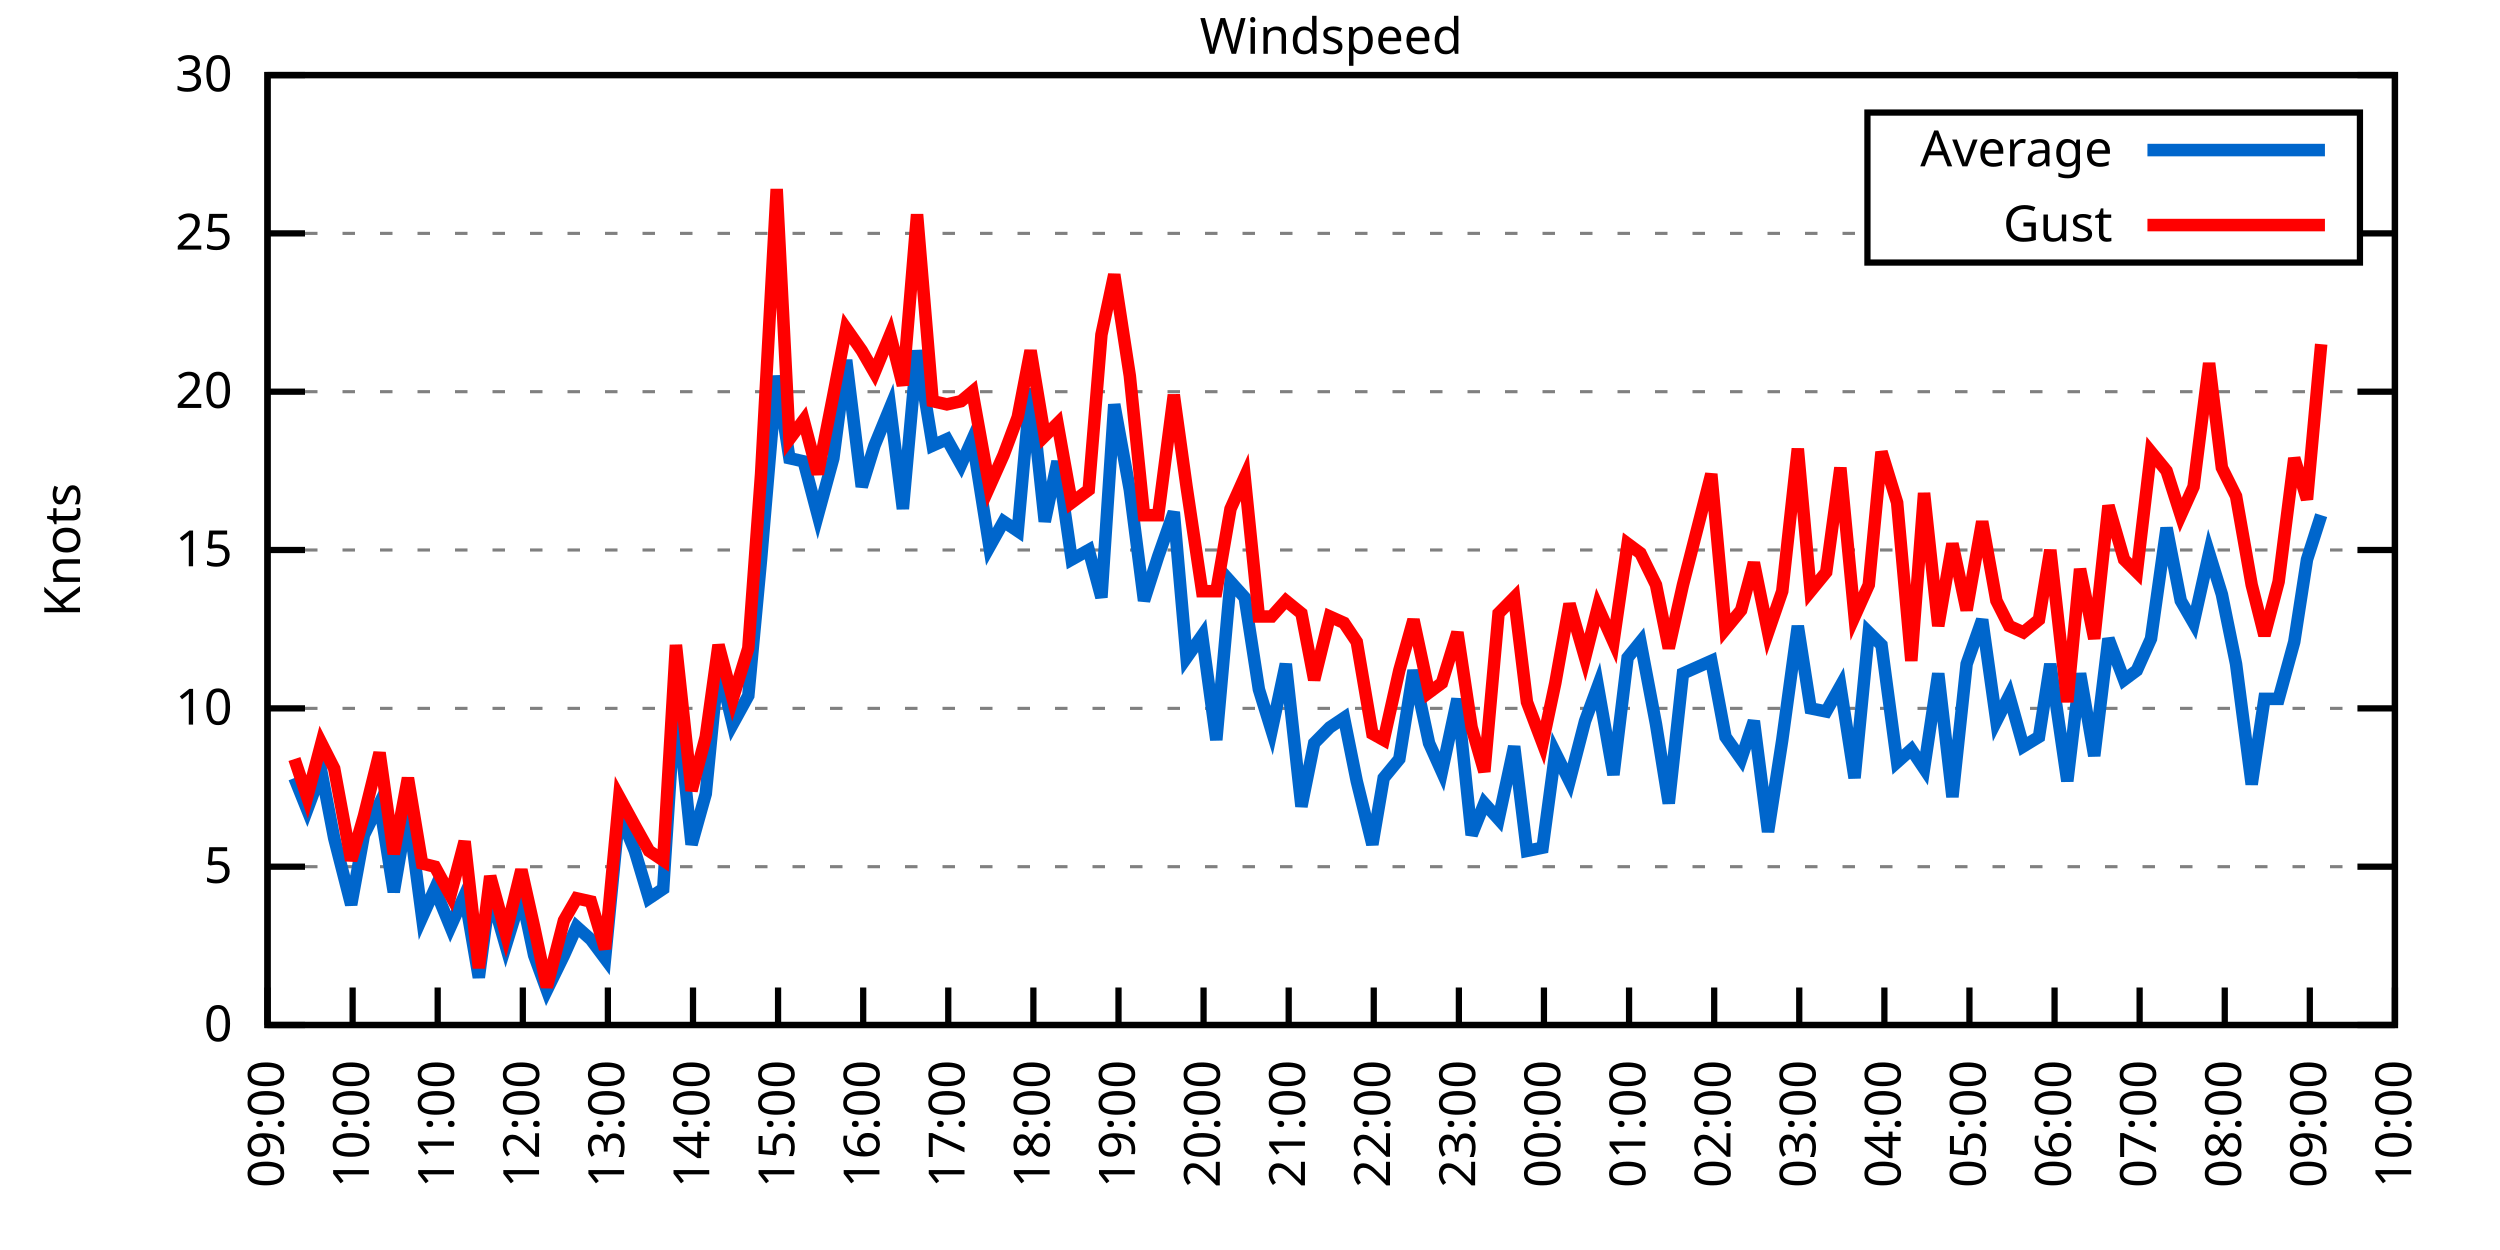
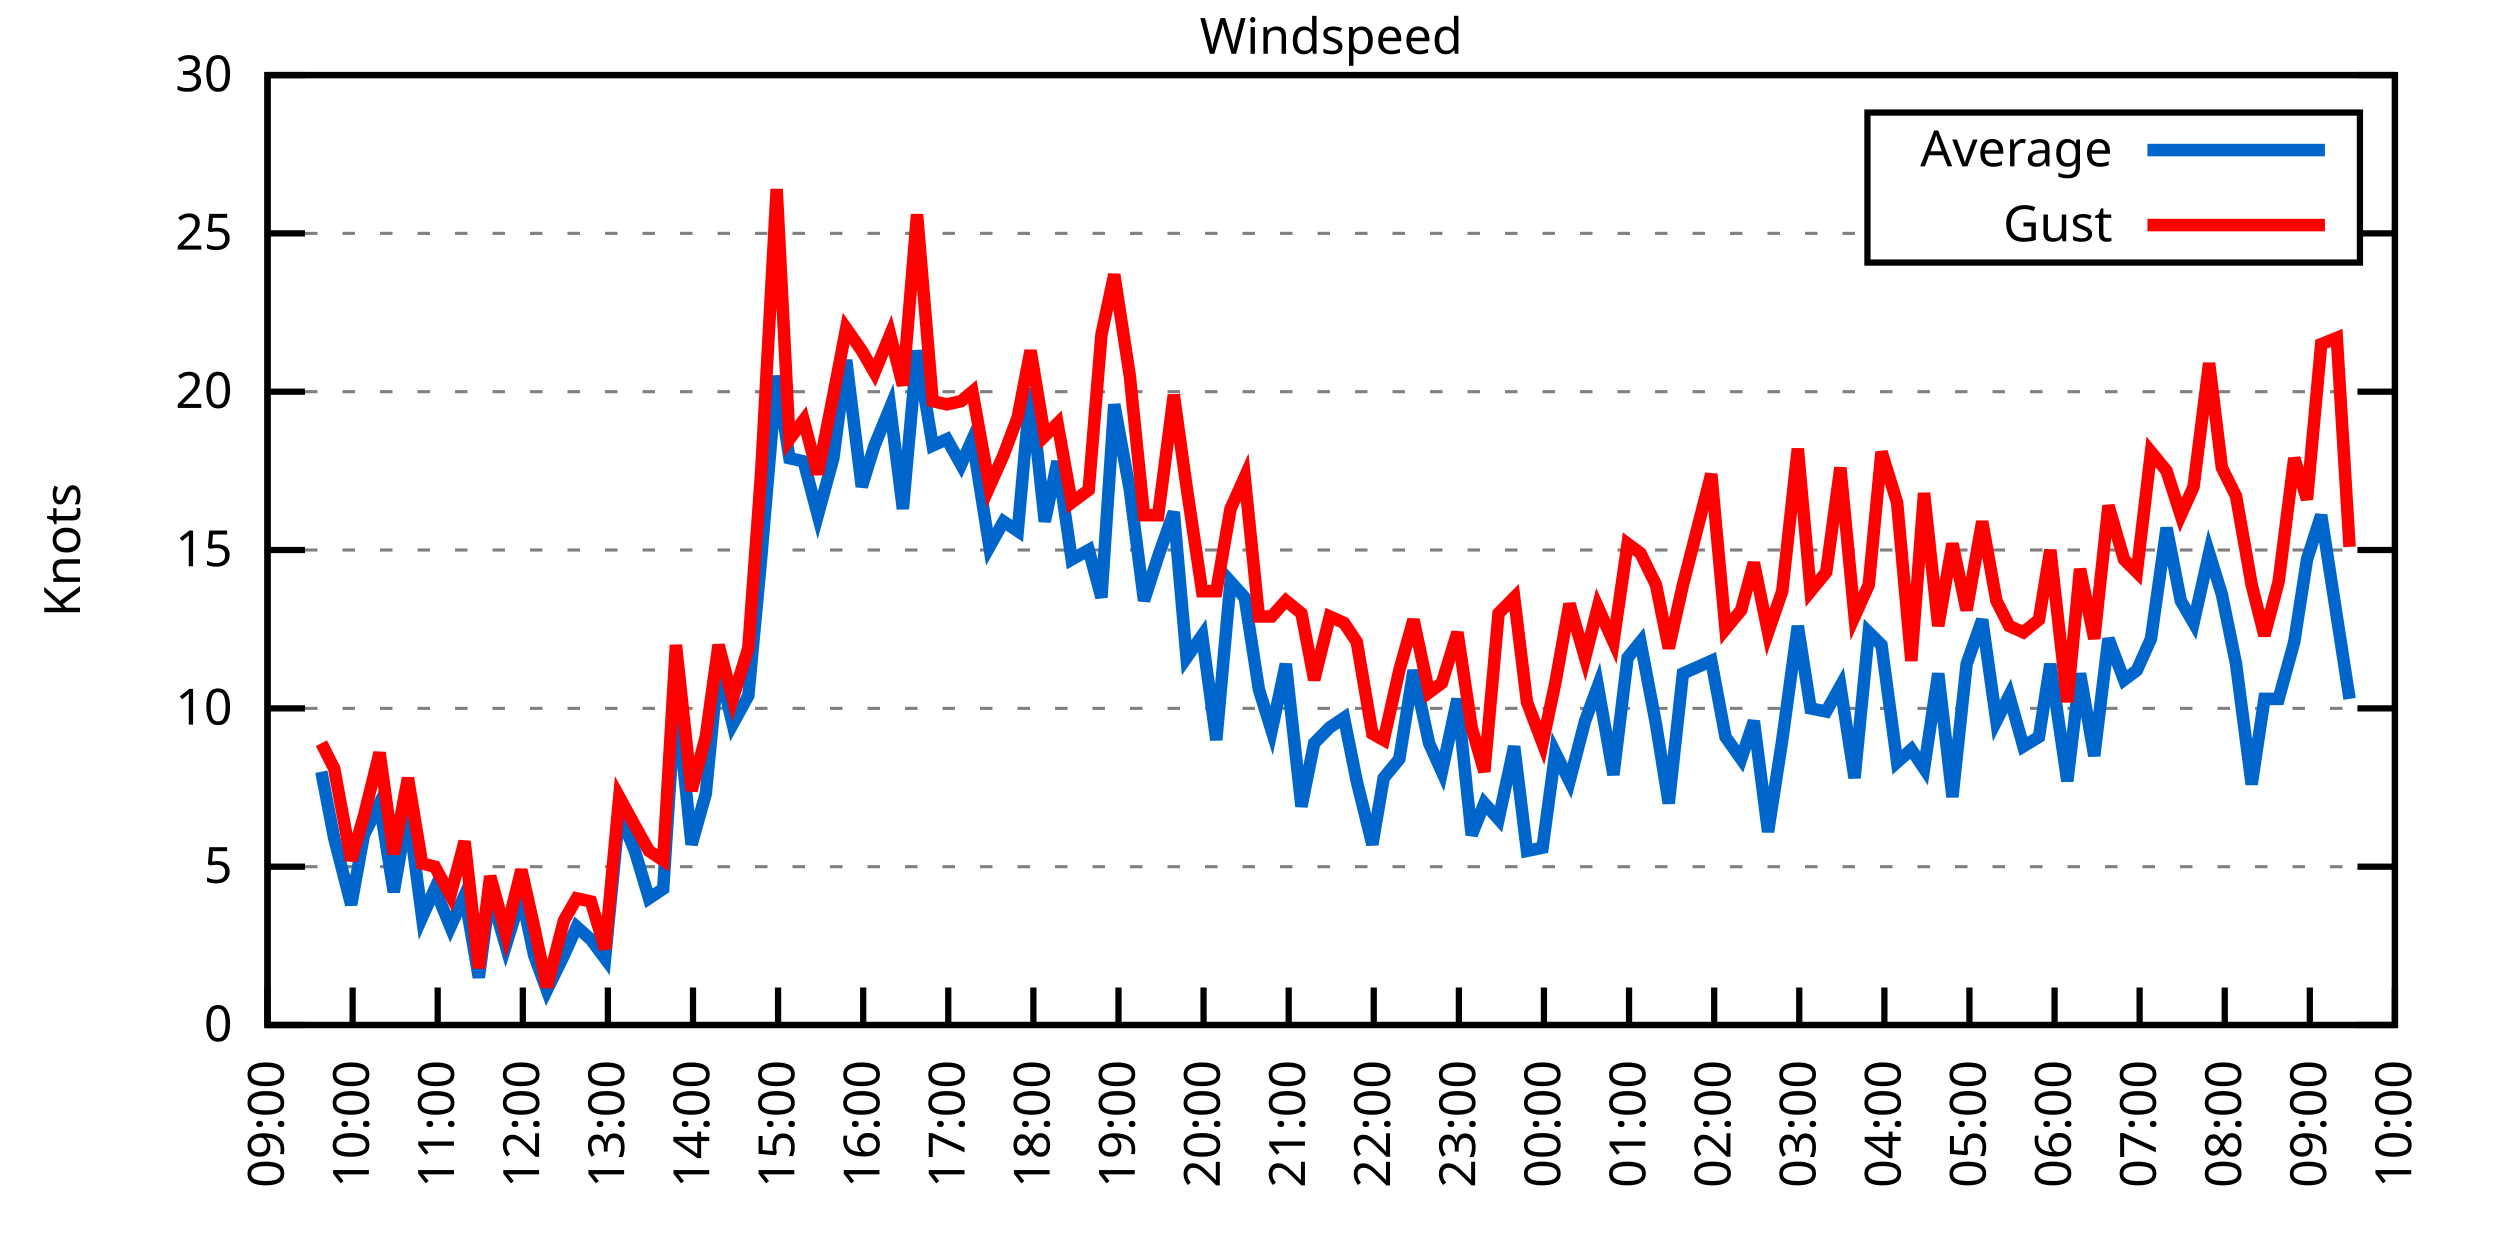
<svg xmlns="http://www.w3.org/2000/svg" xmlns:xlink="http://www.w3.org/1999/xlink" width="400" height="200" viewBox="0 0 400 200">
  <g id="gnuplot_canvas">
    <rect x="0" y="0" width="400" height="200" fill="none" />
    <defs>
      <circle id="gpDot" r="0.5" stroke-width="0.5" stroke="currentColor" />
      <path id="gpPt0" stroke-width="0.333" stroke="currentColor" d="M-1,0 h2 M0,-1 v2" />
      <path id="gpPt1" stroke-width="0.333" stroke="currentColor" d="M-1,-1 L1,1 M1,-1 L-1,1" />
      <path id="gpPt2" stroke-width="0.333" stroke="currentColor" d="M-1,0 L1,0 M0,-1 L0,1 M-1,-1 L1,1 M-1,1 L1,-1" />
      <rect id="gpPt3" stroke-width="0.333" stroke="currentColor" x="-1" y="-1" width="2" height="2" />
      <rect id="gpPt4" stroke-width="0.333" stroke="currentColor" fill="currentColor" x="-1" y="-1" width="2" height="2" />
      <circle id="gpPt5" stroke-width="0.333" stroke="currentColor" cx="0" cy="0" r="1" />
      <use xlink:href="#gpPt5" id="gpPt6" fill="currentColor" stroke="none" />
      <path id="gpPt7" stroke-width="0.333" stroke="currentColor" d="M0,-1.33 L-1.33,0.67 L1.33,0.67 z" />
      <use xlink:href="#gpPt7" id="gpPt8" fill="currentColor" stroke="none" />
      <use xlink:href="#gpPt7" id="gpPt9" stroke="currentColor" transform="rotate(180)" />
      <use xlink:href="#gpPt9" id="gpPt10" fill="currentColor" stroke="none" />
      <use xlink:href="#gpPt3" id="gpPt11" stroke="currentColor" transform="rotate(45)" />
      <use xlink:href="#gpPt11" id="gpPt12" fill="currentColor" stroke="none" />
      <path id="gpPt13" stroke-width="0.333" stroke="currentColor" d="M0,1.330 L1.265,0.411 L0.782,-1.067 L-0.782,-1.076 L-1.265,0.411 z" />
      <use xlink:href="#gpPt13" id="gpPt14" fill="currentColor" stroke="none" />
      <filter id="textbox" filterUnits="objectBoundingBox" x="0" y="0" height="1" width="1">
        <feFlood flood-color="white" flood-opacity="1" result="bgnd" />
        <feComposite in="SourceGraphic" in2="bgnd" operator="atop" />
      </filter>
      <filter id="greybox" filterUnits="objectBoundingBox" x="0" y="0" height="1" width="1">
        <feFlood flood-color="lightgrey" flood-opacity="1" result="grey" />
        <feComposite in="SourceGraphic" in2="grey" operator="atop" />
      </filter>
    </defs>
    <g fill="none" color="white" stroke="currentColor" stroke-width="1.00" stroke-linecap="butt" stroke-linejoin="miter">
</g>
    <g fill="none" color="black" stroke="currentColor" stroke-width="1.00" stroke-linecap="butt" stroke-linejoin="miter">
      <g stroke="none" shape-rendering="crispEdges">
        <polygon fill="rgb(255, 255, 255)" points="42.80,164.00 383.18,164.00 383.18,12.02 42.80,12.02 " />
      </g>
    </g>
    <g fill="none" color="black" stroke="currentColor" stroke-width="1.00" stroke-linecap="butt" stroke-linejoin="miter">
</g>
    <g fill="none" color="black" stroke="black" stroke-width="0.50" stroke-linecap="butt" stroke-linejoin="miter">
</g>
    <g fill="none" color="gray" stroke="currentColor" stroke-width="0.50" stroke-linecap="butt" stroke-linejoin="miter">
      <path stroke="gray" stroke-dasharray="2,4" class="gridline" d="M42.80,164.00 L383.19,164.00  " />
    </g>
    <g fill="none" color="gray" stroke="gray" stroke-width="1.00" stroke-linecap="butt" stroke-linejoin="miter">
</g>
    <g fill="none" color="black" stroke="currentColor" stroke-width="1.00" stroke-linecap="butt" stroke-linejoin="miter">
      <path stroke="black" d="M42.80,164.00 L48.80,164.00 M383.19,164.00 L377.19,164.00  " />
      <g transform="translate(37.20,166.60)" stroke="none" fill="black" font-family="Sans" font-size="8.00" text-anchor="end">
        <text>
          <tspan font-family="Sans"> 0</tspan>
        </text>
      </g>
    </g>
    <g fill="none" color="black" stroke="currentColor" stroke-width="1.00" stroke-linecap="butt" stroke-linejoin="miter">
</g>
    <g fill="none" color="black" stroke="black" stroke-width="0.50" stroke-linecap="butt" stroke-linejoin="miter">
</g>
    <g fill="none" color="gray" stroke="currentColor" stroke-width="0.50" stroke-linecap="butt" stroke-linejoin="miter">
      <path stroke="gray" stroke-dasharray="2,4" class="gridline" d="M42.80,138.67 L383.19,138.67  " />
    </g>
    <g fill="none" color="gray" stroke="gray" stroke-width="1.00" stroke-linecap="butt" stroke-linejoin="miter">
</g>
    <g fill="none" color="black" stroke="currentColor" stroke-width="1.00" stroke-linecap="butt" stroke-linejoin="miter">
      <path stroke="black" d="M42.80,138.67 L48.80,138.67 M383.19,138.67 L377.19,138.67  " />
      <g transform="translate(37.20,141.27)" stroke="none" fill="black" font-family="Sans" font-size="8.00" text-anchor="end">
        <text>
          <tspan font-family="Sans"> 5</tspan>
        </text>
      </g>
    </g>
    <g fill="none" color="black" stroke="currentColor" stroke-width="1.00" stroke-linecap="butt" stroke-linejoin="miter">
</g>
    <g fill="none" color="black" stroke="black" stroke-width="0.50" stroke-linecap="butt" stroke-linejoin="miter">
</g>
    <g fill="none" color="gray" stroke="currentColor" stroke-width="0.50" stroke-linecap="butt" stroke-linejoin="miter">
      <path stroke="gray" stroke-dasharray="2,4" class="gridline" d="M42.80,113.34 L383.19,113.34  " />
    </g>
    <g fill="none" color="gray" stroke="gray" stroke-width="1.00" stroke-linecap="butt" stroke-linejoin="miter">
</g>
    <g fill="none" color="black" stroke="currentColor" stroke-width="1.00" stroke-linecap="butt" stroke-linejoin="miter">
      <path stroke="black" d="M42.80,113.34 L48.80,113.34 M383.19,113.34 L377.19,113.34  " />
      <g transform="translate(37.20,115.94)" stroke="none" fill="black" font-family="Sans" font-size="8.00" text-anchor="end">
        <text>
          <tspan font-family="Sans"> 10</tspan>
        </text>
      </g>
    </g>
    <g fill="none" color="black" stroke="currentColor" stroke-width="1.00" stroke-linecap="butt" stroke-linejoin="miter">
</g>
    <g fill="none" color="black" stroke="black" stroke-width="0.50" stroke-linecap="butt" stroke-linejoin="miter">
</g>
    <g fill="none" color="gray" stroke="currentColor" stroke-width="0.50" stroke-linecap="butt" stroke-linejoin="miter">
      <path stroke="gray" stroke-dasharray="2,4" class="gridline" d="M42.80,88.00 L383.19,88.00  " />
    </g>
    <g fill="none" color="gray" stroke="gray" stroke-width="1.00" stroke-linecap="butt" stroke-linejoin="miter">
</g>
    <g fill="none" color="black" stroke="currentColor" stroke-width="1.00" stroke-linecap="butt" stroke-linejoin="miter">
      <path stroke="black" d="M42.80,88.00 L48.80,88.00 M383.19,88.00 L377.19,88.00  " />
      <g transform="translate(37.20,90.60)" stroke="none" fill="black" font-family="Sans" font-size="8.00" text-anchor="end">
        <text>
          <tspan font-family="Sans"> 15</tspan>
        </text>
      </g>
    </g>
    <g fill="none" color="black" stroke="currentColor" stroke-width="1.00" stroke-linecap="butt" stroke-linejoin="miter">
</g>
    <g fill="none" color="black" stroke="black" stroke-width="0.50" stroke-linecap="butt" stroke-linejoin="miter">
</g>
    <g fill="none" color="gray" stroke="currentColor" stroke-width="0.50" stroke-linecap="butt" stroke-linejoin="miter">
      <path stroke="gray" stroke-dasharray="2,4" class="gridline" d="M42.80,62.67 L383.19,62.67  " />
    </g>
    <g fill="none" color="gray" stroke="gray" stroke-width="1.00" stroke-linecap="butt" stroke-linejoin="miter">
</g>
    <g fill="none" color="black" stroke="currentColor" stroke-width="1.00" stroke-linecap="butt" stroke-linejoin="miter">
      <path stroke="black" d="M42.80,62.67 L48.80,62.67 M383.19,62.67 L377.19,62.67  " />
      <g transform="translate(37.20,65.27)" stroke="none" fill="black" font-family="Sans" font-size="8.00" text-anchor="end">
        <text>
          <tspan font-family="Sans"> 20</tspan>
        </text>
      </g>
    </g>
    <g fill="none" color="black" stroke="currentColor" stroke-width="1.00" stroke-linecap="butt" stroke-linejoin="miter">
</g>
    <g fill="none" color="black" stroke="black" stroke-width="0.50" stroke-linecap="butt" stroke-linejoin="miter">
</g>
    <g fill="none" color="gray" stroke="currentColor" stroke-width="0.50" stroke-linecap="butt" stroke-linejoin="miter">
      <path stroke="gray" stroke-dasharray="2,4" class="gridline" d="M42.80,37.34 L298.79,37.34 M377.59,37.34 L383.19,37.34  " />
    </g>
    <g fill="none" color="gray" stroke="gray" stroke-width="1.00" stroke-linecap="butt" stroke-linejoin="miter">
</g>
    <g fill="none" color="black" stroke="currentColor" stroke-width="1.00" stroke-linecap="butt" stroke-linejoin="miter">
      <path stroke="black" d="M42.80,37.34 L48.80,37.34 M383.19,37.34 L377.19,37.34  " />
      <g transform="translate(37.20,39.94)" stroke="none" fill="black" font-family="Sans" font-size="8.00" text-anchor="end">
        <text>
          <tspan font-family="Sans"> 25</tspan>
        </text>
      </g>
    </g>
    <g fill="none" color="black" stroke="currentColor" stroke-width="1.00" stroke-linecap="butt" stroke-linejoin="miter">
</g>
    <g fill="none" color="black" stroke="black" stroke-width="0.50" stroke-linecap="butt" stroke-linejoin="miter">
</g>
    <g fill="none" color="gray" stroke="currentColor" stroke-width="0.50" stroke-linecap="butt" stroke-linejoin="miter">
      <path stroke="gray" stroke-dasharray="2,4" class="gridline" d="M42.80,12.01 L383.19,12.01  " />
    </g>
    <g fill="none" color="gray" stroke="gray" stroke-width="1.00" stroke-linecap="butt" stroke-linejoin="miter">
</g>
    <g fill="none" color="black" stroke="currentColor" stroke-width="1.00" stroke-linecap="butt" stroke-linejoin="miter">
      <path stroke="black" d="M42.80,12.01 L48.80,12.01 M383.19,12.01 L377.19,12.01  " />
      <g transform="translate(37.20,14.61)" stroke="none" fill="black" font-family="Sans" font-size="8.00" text-anchor="end">
        <text>
          <tspan font-family="Sans"> 30</tspan>
        </text>
      </g>
    </g>
    <g fill="none" color="black" stroke="currentColor" stroke-width="1.00" stroke-linecap="butt" stroke-linejoin="miter">
      <path stroke="black" d="M42.80,164.00 L42.80,158.00  " />
      <g transform="translate(45.40,169.60) rotate(270.00)" stroke="none" fill="black" font-family="Sans" font-size="8.00" text-anchor="end">
        <text>
          <tspan font-family="Sans">09:00</tspan>
        </text>
      </g>
    </g>
    <g fill="none" color="black" stroke="currentColor" stroke-width="1.00" stroke-linecap="butt" stroke-linejoin="miter">
      <path stroke="black" d="M56.42,164.00 L56.42,158.00  " />
      <g transform="translate(59.02,169.60) rotate(270.00)" stroke="none" fill="black" font-family="Sans" font-size="8.00" text-anchor="end">
        <text>
          <tspan font-family="Sans">10:00</tspan>
        </text>
      </g>
    </g>
    <g fill="none" color="black" stroke="currentColor" stroke-width="1.00" stroke-linecap="butt" stroke-linejoin="miter">
      <path stroke="black" d="M70.03,164.00 L70.03,158.00  " />
      <g transform="translate(72.63,169.60) rotate(270.00)" stroke="none" fill="black" font-family="Sans" font-size="8.00" text-anchor="end">
        <text>
          <tspan font-family="Sans">11:00</tspan>
        </text>
      </g>
    </g>
    <g fill="none" color="black" stroke="currentColor" stroke-width="1.00" stroke-linecap="butt" stroke-linejoin="miter">
      <path stroke="black" d="M83.65,164.00 L83.65,158.00  " />
      <g transform="translate(86.25,169.60) rotate(270.00)" stroke="none" fill="black" font-family="Sans" font-size="8.00" text-anchor="end">
        <text>
          <tspan font-family="Sans">12:00</tspan>
        </text>
      </g>
    </g>
    <g fill="none" color="black" stroke="currentColor" stroke-width="1.00" stroke-linecap="butt" stroke-linejoin="miter">
      <path stroke="black" d="M97.26,164.00 L97.26,158.00  " />
      <g transform="translate(99.86,169.60) rotate(270.00)" stroke="none" fill="black" font-family="Sans" font-size="8.00" text-anchor="end">
        <text>
          <tspan font-family="Sans">13:00</tspan>
        </text>
      </g>
    </g>
    <g fill="none" color="black" stroke="currentColor" stroke-width="1.00" stroke-linecap="butt" stroke-linejoin="miter">
      <path stroke="black" d="M110.88,164.00 L110.88,158.00  " />
      <g transform="translate(113.48,169.60) rotate(270.00)" stroke="none" fill="black" font-family="Sans" font-size="8.00" text-anchor="end">
        <text>
          <tspan font-family="Sans">14:00</tspan>
        </text>
      </g>
    </g>
    <g fill="none" color="black" stroke="currentColor" stroke-width="1.00" stroke-linecap="butt" stroke-linejoin="miter">
      <path stroke="black" d="M124.49,164.00 L124.49,158.00  " />
      <g transform="translate(127.09,169.60) rotate(270.00)" stroke="none" fill="black" font-family="Sans" font-size="8.00" text-anchor="end">
        <text>
          <tspan font-family="Sans">15:00</tspan>
        </text>
      </g>
    </g>
    <g fill="none" color="black" stroke="currentColor" stroke-width="1.00" stroke-linecap="butt" stroke-linejoin="miter">
      <path stroke="black" d="M138.11,164.00 L138.11,158.00  " />
      <g transform="translate(140.71,169.60) rotate(270.00)" stroke="none" fill="black" font-family="Sans" font-size="8.00" text-anchor="end">
        <text>
          <tspan font-family="Sans">16:00</tspan>
        </text>
      </g>
    </g>
    <g fill="none" color="black" stroke="currentColor" stroke-width="1.00" stroke-linecap="butt" stroke-linejoin="miter">
      <path stroke="black" d="M151.72,164.00 L151.72,158.00  " />
      <g transform="translate(154.32,169.60) rotate(270.00)" stroke="none" fill="black" font-family="Sans" font-size="8.00" text-anchor="end">
        <text>
          <tspan font-family="Sans">17:00</tspan>
        </text>
      </g>
    </g>
    <g fill="none" color="black" stroke="currentColor" stroke-width="1.00" stroke-linecap="butt" stroke-linejoin="miter">
      <path stroke="black" d="M165.34,164.00 L165.34,158.00  " />
      <g transform="translate(167.94,169.60) rotate(270.00)" stroke="none" fill="black" font-family="Sans" font-size="8.00" text-anchor="end">
        <text>
          <tspan font-family="Sans">18:00</tspan>
        </text>
      </g>
    </g>
    <g fill="none" color="black" stroke="currentColor" stroke-width="1.00" stroke-linecap="butt" stroke-linejoin="miter">
      <path stroke="black" d="M178.96,164.00 L178.96,158.00  " />
      <g transform="translate(181.56,169.60) rotate(270.00)" stroke="none" fill="black" font-family="Sans" font-size="8.00" text-anchor="end">
        <text>
          <tspan font-family="Sans">19:00</tspan>
        </text>
      </g>
    </g>
    <g fill="none" color="black" stroke="currentColor" stroke-width="1.00" stroke-linecap="butt" stroke-linejoin="miter">
      <path stroke="black" d="M192.57,164.00 L192.57,158.00  " />
      <g transform="translate(195.17,169.60) rotate(270.00)" stroke="none" fill="black" font-family="Sans" font-size="8.00" text-anchor="end">
        <text>
          <tspan font-family="Sans">20:00</tspan>
        </text>
      </g>
    </g>
    <g fill="none" color="black" stroke="currentColor" stroke-width="1.00" stroke-linecap="butt" stroke-linejoin="miter">
      <path stroke="black" d="M206.19,164.00 L206.19,158.00  " />
      <g transform="translate(208.79,169.60) rotate(270.00)" stroke="none" fill="black" font-family="Sans" font-size="8.00" text-anchor="end">
        <text>
          <tspan font-family="Sans">21:00</tspan>
        </text>
      </g>
    </g>
    <g fill="none" color="black" stroke="currentColor" stroke-width="1.00" stroke-linecap="butt" stroke-linejoin="miter">
      <path stroke="black" d="M219.80,164.00 L219.80,158.00  " />
      <g transform="translate(222.40,169.60) rotate(270.00)" stroke="none" fill="black" font-family="Sans" font-size="8.00" text-anchor="end">
        <text>
          <tspan font-family="Sans">22:00</tspan>
        </text>
      </g>
    </g>
    <g fill="none" color="black" stroke="currentColor" stroke-width="1.00" stroke-linecap="butt" stroke-linejoin="miter">
      <path stroke="black" d="M233.42,164.00 L233.42,158.00  " />
      <g transform="translate(236.02,169.60) rotate(270.00)" stroke="none" fill="black" font-family="Sans" font-size="8.00" text-anchor="end">
        <text>
          <tspan font-family="Sans">23:00</tspan>
        </text>
      </g>
    </g>
    <g fill="none" color="black" stroke="currentColor" stroke-width="1.00" stroke-linecap="butt" stroke-linejoin="miter">
      <path stroke="black" d="M247.03,164.00 L247.03,158.00  " />
      <g transform="translate(249.63,169.60) rotate(270.00)" stroke="none" fill="black" font-family="Sans" font-size="8.00" text-anchor="end">
        <text>
          <tspan font-family="Sans">00:00</tspan>
        </text>
      </g>
    </g>
    <g fill="none" color="black" stroke="currentColor" stroke-width="1.00" stroke-linecap="butt" stroke-linejoin="miter">
      <path stroke="black" d="M260.65,164.00 L260.65,158.00  " />
      <g transform="translate(263.25,169.60) rotate(270.00)" stroke="none" fill="black" font-family="Sans" font-size="8.00" text-anchor="end">
        <text>
          <tspan font-family="Sans">01:00</tspan>
        </text>
      </g>
    </g>
    <g fill="none" color="black" stroke="currentColor" stroke-width="1.00" stroke-linecap="butt" stroke-linejoin="miter">
      <path stroke="black" d="M274.27,164.00 L274.27,158.00  " />
      <g transform="translate(276.87,169.60) rotate(270.00)" stroke="none" fill="black" font-family="Sans" font-size="8.00" text-anchor="end">
        <text>
          <tspan font-family="Sans">02:00</tspan>
        </text>
      </g>
    </g>
    <g fill="none" color="black" stroke="currentColor" stroke-width="1.00" stroke-linecap="butt" stroke-linejoin="miter">
      <path stroke="black" d="M287.88,164.00 L287.88,158.00  " />
      <g transform="translate(290.48,169.60) rotate(270.00)" stroke="none" fill="black" font-family="Sans" font-size="8.00" text-anchor="end">
        <text>
          <tspan font-family="Sans">03:00</tspan>
        </text>
      </g>
    </g>
    <g fill="none" color="black" stroke="currentColor" stroke-width="1.00" stroke-linecap="butt" stroke-linejoin="miter">
      <path stroke="black" d="M301.50,164.00 L301.50,158.00  " />
      <g transform="translate(304.10,169.60) rotate(270.00)" stroke="none" fill="black" font-family="Sans" font-size="8.00" text-anchor="end">
        <text>
          <tspan font-family="Sans">04:00</tspan>
        </text>
      </g>
    </g>
    <g fill="none" color="black" stroke="currentColor" stroke-width="1.00" stroke-linecap="butt" stroke-linejoin="miter">
      <path stroke="black" d="M315.11,164.00 L315.11,158.00  " />
      <g transform="translate(317.71,169.60) rotate(270.00)" stroke="none" fill="black" font-family="Sans" font-size="8.00" text-anchor="end">
        <text>
          <tspan font-family="Sans">05:00</tspan>
        </text>
      </g>
    </g>
    <g fill="none" color="black" stroke="currentColor" stroke-width="1.00" stroke-linecap="butt" stroke-linejoin="miter">
      <path stroke="black" d="M328.73,164.00 L328.73,158.00  " />
      <g transform="translate(331.33,169.60) rotate(270.00)" stroke="none" fill="black" font-family="Sans" font-size="8.00" text-anchor="end">
        <text>
          <tspan font-family="Sans">06:00</tspan>
        </text>
      </g>
    </g>
    <g fill="none" color="black" stroke="currentColor" stroke-width="1.00" stroke-linecap="butt" stroke-linejoin="miter">
      <path stroke="black" d="M342.34,164.00 L342.34,158.00  " />
      <g transform="translate(344.94,169.60) rotate(270.00)" stroke="none" fill="black" font-family="Sans" font-size="8.00" text-anchor="end">
        <text>
          <tspan font-family="Sans">07:00</tspan>
        </text>
      </g>
    </g>
    <g fill="none" color="black" stroke="currentColor" stroke-width="1.00" stroke-linecap="butt" stroke-linejoin="miter">
      <path stroke="black" d="M355.96,164.00 L355.96,158.00  " />
      <g transform="translate(358.56,169.60) rotate(270.00)" stroke="none" fill="black" font-family="Sans" font-size="8.00" text-anchor="end">
        <text>
          <tspan font-family="Sans">08:00</tspan>
        </text>
      </g>
    </g>
    <g fill="none" color="black" stroke="currentColor" stroke-width="1.00" stroke-linecap="butt" stroke-linejoin="miter">
      <path stroke="black" d="M369.57,164.00 L369.57,158.00  " />
      <g transform="translate(372.17,169.60) rotate(270.00)" stroke="none" fill="black" font-family="Sans" font-size="8.00" text-anchor="end">
        <text>
          <tspan font-family="Sans">09:00</tspan>
        </text>
      </g>
    </g>
    <g fill="none" color="black" stroke="currentColor" stroke-width="1.00" stroke-linecap="butt" stroke-linejoin="miter">
      <path stroke="black" d="M383.19,164.00 L383.19,158.00  " />
      <g transform="translate(385.79,169.60) rotate(270.00)" stroke="none" fill="black" font-family="Sans" font-size="8.00" text-anchor="end">
        <text>
          <tspan font-family="Sans">10:00</tspan>
        </text>
      </g>
    </g>
    <g fill="none" color="black" stroke="currentColor" stroke-width="1.00" stroke-linecap="butt" stroke-linejoin="miter">
</g>
    <g fill="none" color="black" stroke="currentColor" stroke-width="1.00" stroke-linecap="butt" stroke-linejoin="miter">
      <path stroke="black" d="M42.80,12.01 L42.80,164.00 L383.19,164.00 L383.19,12.01 L42.80,12.01 Z  " />
    </g>
    <g fill="none" color="black" stroke="currentColor" stroke-width="1.00" stroke-linecap="butt" stroke-linejoin="miter">
</g>
    <g fill="none" color="black" stroke="currentColor" stroke-width="1.00" stroke-linecap="butt" stroke-linejoin="miter">
      <path stroke="black" d="M298.79,42.01 L298.79,18.01 L377.59,18.01 L377.59,42.01 L298.79,42.01 Z  " />
    </g>
    <g id="Windspeed_plot_1">
      <g fill="none" color="white" stroke="black" stroke-width="2.00" stroke-linecap="butt" stroke-linejoin="miter">
</g>
      <g fill="none" color="black" stroke="currentColor" stroke-width="2.00" stroke-linecap="butt" stroke-linejoin="miter">
        <g transform="translate(337.99,26.61)" stroke="none" fill="black" font-family="Sans" font-size="8.00" text-anchor="end">
          <text>
            <tspan font-family="Sans">Average</tspan>
          </text>
        </g>
      </g>
      <g fill="none" color="black" stroke="currentColor" stroke-width="2.00" stroke-linecap="butt" stroke-linejoin="miter">
-         <path stroke="rgb(  0, 102, 204)" d="M343.59,24.01 L371.99,24.01 M47.11,124.48 L49.15,129.55 L51.42,123.47 L53.47,134.11 L56.19,144.75 L58.23,133.60   L60.73,128.54 L63.00,142.72 L65.27,129.55 L67.54,146.77 L69.58,142.21 L72.07,148.29 L74.34,143.23 L76.61,156.40   L78.43,142.72 L80.92,151.33 L83.42,143.23 L85.46,152.85 L87.50,158.43 L90.23,152.85 L92.27,148.29 L94.54,150.32   L96.81,153.36 L99.08,130.06 L101.57,136.14 L103.84,143.73 L106.11,142.21 L108.15,110.80 L110.65,135.12 L112.92,127.02   L114.96,106.24 L117.23,115.87 L119.73,111.31 L121.77,89.52 L124.27,60.14 L126.31,73.31 L128.58,73.82 L130.85,82.43   L133.34,73.31 L135.39,57.61 L137.88,77.87 L139.92,71.29 L142.42,65.21 L144.46,81.42 L146.73,56.09 L149.23,71.29   L151.50,70.27 L153.77,74.33 L155.58,70.27 L158.31,87.50 L160.57,83.45 L162.84,84.97 L164.89,62.17 L167.16,83.45   L169.20,73.82 L171.47,89.52 L174.19,88.00 L176.23,95.60 L178.28,64.70 L180.77,78.38 L183.04,96.11 L185.31,89.02   L187.81,81.93 L189.85,105.23 L192.34,101.68 L194.61,118.40 L196.88,93.07 L199.15,95.60 L201.42,110.30 L203.46,116.88   L205.73,106.24 L208.23,129.04 L210.27,118.91 L212.77,116.38 L215.04,114.86 L217.08,124.99 L219.58,135.12 L221.39,124.48   L223.89,121.44 L226.16,107.26 L228.65,118.91 L230.70,123.47 L233.19,111.82 L235.46,133.60 L237.50,128.54 L239.77,131.07   L242.27,119.42 L244.31,136.14 L246.81,135.63 L248.85,120.43 L251.12,124.99 L253.61,115.36 L255.66,109.79 L258.15,123.98   L260.42,105.23 L262.47,102.70 L264.96,115.87 L267.00,128.54 L269.27,107.76 L273.81,105.74 L276.08,117.90 L278.58,121.44   L280.62,115.36 L282.89,133.10 L285.16,118.40 L287.65,100.16 L289.70,113.34 L292.19,113.84 L294.46,109.79 L296.73,124.48   L299.00,101.18 L301.04,103.20 L303.54,121.95 L305.81,119.92 L307.85,122.96 L310.12,107.76 L312.39,127.52 L314.66,106.24   L317.15,99.15 L319.42,115.36 L321.47,111.31 L323.74,119.42 L326.23,117.90 L328.05,106.24 L330.77,124.99 L332.81,107.76   L335.08,120.94 L337.35,102.19 L339.85,108.78 L341.89,107.26 L344.16,102.19 L346.65,84.46 L348.92,96.11 L350.97,99.66   L353.46,88.51 L355.50,95.10 L357.77,106.24 L360.27,125.50 L362.31,111.82 L364.58,111.82 L367.08,102.70 L369.12,89.52   L371.39,82.43  " />
+         <path stroke="rgb(  0, 102, 204)" d="M343.59,24.01 L371.99,24.01 M51.42,123.47 L53.47,134.11 L56.19,144.75 L58.23,133.60 L60.73,128.54 L63.00,142.72   L65.27,129.55 L67.54,146.77 L69.58,142.21 L72.07,148.29 L74.34,143.23 L76.61,156.40 L78.43,142.72 L80.92,151.33   L83.42,143.23 L85.46,152.85 L87.50,158.43 L90.23,152.85 L92.27,148.29 L94.54,150.32 L96.81,153.36 L99.08,130.06   L101.57,136.14 L103.84,143.73 L106.11,142.21 L108.15,110.80 L110.65,135.12 L112.92,127.02 L114.96,106.24 L117.23,115.87   L119.73,111.31 L121.77,89.52 L124.27,60.14 L126.31,73.31 L128.58,73.82 L130.85,82.43 L133.34,73.31 L135.39,57.61   L137.88,77.87 L139.92,71.29 L142.42,65.21 L144.46,81.42 L146.73,56.09 L149.23,71.29 L151.50,70.27 L153.77,74.33   L155.58,70.27 L158.31,87.50 L160.57,83.45 L162.84,84.97 L164.89,62.17 L167.16,83.45 L169.20,73.82 L171.47,89.52   L174.19,88.00 L176.23,95.60 L178.28,64.70 L180.77,78.38 L183.04,96.11 L185.31,89.02 L187.81,81.93 L189.85,105.23   L192.34,101.68 L194.61,118.40 L196.88,93.07 L199.15,95.60 L201.42,110.30 L203.46,116.88 L205.73,106.24 L208.23,129.04   L210.27,118.91 L212.77,116.38 L215.04,114.86 L217.08,124.99 L219.58,135.12 L221.39,124.48 L223.89,121.44 L226.16,107.26   L228.65,118.91 L230.70,123.47 L233.19,111.82 L235.46,133.60 L237.50,128.54 L239.77,131.07 L242.27,119.42 L244.31,136.14   L246.81,135.63 L248.85,120.43 L251.12,124.99 L253.61,115.36 L255.66,109.79 L258.15,123.98 L260.42,105.23 L262.47,102.70   L264.96,115.87 L267.00,128.54 L269.27,107.76 L273.81,105.74 L276.08,117.90 L278.58,121.44 L280.62,115.36 L282.89,133.10   L285.16,118.40 L287.65,100.16 L289.70,113.34 L292.19,113.84 L294.46,109.79 L296.73,124.48 L299.00,101.18 L301.04,103.20   L303.54,121.95 L305.81,119.92 L307.85,122.96 L310.12,107.76 L312.39,127.52 L314.66,106.24 L317.15,99.15 L319.42,115.36   L321.47,111.31 L323.74,119.42 L326.23,117.90 L328.05,106.24 L330.77,124.99 L332.81,107.76 L335.08,120.94 L337.35,102.19   L339.85,108.78 L341.89,107.26 L344.16,102.19 L346.65,84.46 L348.92,96.11 L350.97,99.66 L353.46,88.51 L355.50,95.10   L357.77,106.24 L360.27,125.50 L362.31,111.82 L364.58,111.82 L367.08,102.70 L369.12,89.52 L371.39,82.43 L373.89,98.64   L375.93,111.82  " />
      </g>
    </g>
    <g id="Windspeed_plot_2">
      <g fill="none" color="black" stroke="currentColor" stroke-width="2.00" stroke-linecap="butt" stroke-linejoin="miter">
        <g transform="translate(337.99,38.61)" stroke="none" fill="black" font-family="Sans" font-size="8.00" text-anchor="end">
          <text>
            <tspan font-family="Sans">Gust</tspan>
          </text>
        </g>
      </g>
      <g fill="none" color="black" stroke="currentColor" stroke-width="2.00" stroke-linecap="butt" stroke-linejoin="miter">
-         <path stroke="rgb(255,   0,   0)" d="M343.59,36.01 L371.99,36.01 M47.11,121.44 L49.15,127.52 L51.42,118.91 L53.47,122.96 L56.19,137.66 L58.23,130.56   L60.73,120.43 L63.00,136.64 L65.27,124.48 L67.54,138.16 L69.58,138.67 L72.07,143.23 L74.34,134.62 L76.61,154.88   L78.43,140.19 L80.92,149.31 L83.42,139.17 L85.46,148.29 L87.50,157.92 L90.23,147.28 L92.27,143.73 L94.54,144.24   L96.81,151.84 L99.08,127.52 L101.57,132.08 L103.84,136.14 L106.11,137.66 L108.15,103.20 L110.65,126.51 L112.92,117.90   L114.96,103.20 L117.23,111.82 L119.73,103.71 L121.77,75.85 L124.27,30.25 L126.31,70.27 L128.58,67.23 L130.85,75.85   L133.34,63.18 L135.39,52.54 L137.88,56.09 L139.92,59.63 L142.42,53.55 L144.46,61.66 L146.73,34.30 L149.23,64.19   L151.50,64.70 L153.77,64.19 L155.58,62.67 L158.31,77.87 L160.57,72.81 L162.84,66.73 L164.89,56.09 L167.16,69.77   L169.20,67.74 L171.47,80.41 L174.19,78.38 L176.23,53.55 L178.28,43.93 L180.77,60.14 L183.04,82.43 L185.31,82.43   L187.81,63.18 L189.85,77.87 L192.34,94.59 L194.61,94.59 L196.88,81.42 L199.15,76.35 L201.42,98.64 L203.46,98.64   L205.73,96.11 L208.23,98.14 L210.27,108.78 L212.77,98.64 L215.04,99.66 L217.08,102.70 L219.58,117.39 L221.39,118.40   L223.89,107.26 L226.16,99.15 L228.65,110.80 L230.70,109.28 L233.19,101.18 L235.46,116.38 L237.50,123.47 L239.77,98.14   L242.27,95.60 L244.31,112.32 L246.81,118.91 L248.85,109.28 L251.12,96.62 L253.61,105.23 L255.66,97.12 L258.15,102.70   L260.42,86.99 L262.47,88.51 L264.96,93.58 L267.00,103.71 L269.27,93.58 L273.81,75.85 L276.08,100.67 L278.58,97.63   L280.62,90.03 L282.89,101.18 L285.16,94.59 L287.65,71.79 L289.70,94.59 L292.19,91.55 L294.46,74.83 L296.73,98.64   L299.00,93.58 L301.04,72.30 L303.54,80.41 L305.81,105.74 L307.85,78.89 L310.12,100.16 L312.39,86.99 L314.66,97.63   L317.15,83.45 L319.42,96.11 L321.47,100.16 L323.74,101.18 L326.23,99.15 L328.05,88.00 L330.77,112.32 L332.81,91.04   L335.08,102.19 L337.35,80.91 L339.85,89.52 L341.89,91.55 L344.16,72.30 L346.65,75.34 L348.92,82.43 L350.97,77.87   L353.46,58.11 L355.50,74.83 L357.77,79.39 L360.27,93.58 L362.31,101.68 L364.58,93.07 L367.08,73.31 L369.12,79.90   L371.39,55.07  " />
+         <path stroke="rgb(255,   0,   0)" d="M343.59,36.01 L371.99,36.01 M51.42,118.91 L53.47,122.96 L56.19,137.66 L58.23,130.56 L60.73,120.43 L63.00,136.64   L65.27,124.48 L67.54,138.16 L69.58,138.67 L72.07,143.23 L74.34,134.62 L76.61,154.88 L78.43,140.19 L80.92,149.31   L83.42,139.17 L85.46,148.29 L87.50,157.92 L90.23,147.28 L92.27,143.73 L94.54,144.24 L96.81,151.84 L99.08,127.52   L101.57,132.08 L103.84,136.14 L106.11,137.66 L108.15,103.20 L110.65,126.51 L112.92,117.90 L114.96,103.20 L117.23,111.82   L119.73,103.71 L121.77,75.85 L124.27,30.25 L126.31,70.27 L128.58,67.23 L130.85,75.85 L133.34,63.18 L135.39,52.54   L137.88,56.09 L139.92,59.63 L142.42,53.55 L144.46,61.66 L146.73,34.30 L149.23,64.19 L151.50,64.70 L153.77,64.19   L155.58,62.67 L158.31,77.87 L160.57,72.81 L162.84,66.73 L164.89,56.09 L167.16,69.77 L169.20,67.74 L171.47,80.41   L174.19,78.38 L176.23,53.55 L178.28,43.93 L180.77,60.14 L183.04,82.43 L185.31,82.43 L187.81,63.18 L189.85,77.87   L192.34,94.59 L194.61,94.59 L196.88,81.42 L199.15,76.35 L201.42,98.64 L203.46,98.64 L205.73,96.11 L208.23,98.14   L210.27,108.78 L212.77,98.64 L215.04,99.66 L217.08,102.70 L219.58,117.39 L221.39,118.40 L223.89,107.26 L226.16,99.15   L228.65,110.80 L230.70,109.28 L233.19,101.18 L235.46,116.38 L237.50,123.47 L239.77,98.14 L242.27,95.60 L244.31,112.32   L246.81,118.91 L248.85,109.28 L251.12,96.62 L253.61,105.23 L255.66,97.12 L258.15,102.70 L260.42,86.99 L262.47,88.51   L264.96,93.58 L267.00,103.71 L269.27,93.58 L273.81,75.85 L276.08,100.67 L278.58,97.63 L280.62,90.03 L282.89,101.18   L285.16,94.59 L287.65,71.79 L289.70,94.59 L292.19,91.55 L294.46,74.83 L296.73,98.64 L299.00,93.58 L301.04,72.30   L303.54,80.41 L305.81,105.74 L307.85,78.89 L310.12,100.16 L312.39,86.99 L314.66,97.63 L317.15,83.45 L319.42,96.11   L321.47,100.16 L323.74,101.18 L326.23,99.15 L328.05,88.00 L330.77,112.32 L332.81,91.04 L335.08,102.19 L337.35,80.91   L339.85,89.52 L341.89,91.55 L344.16,72.30 L346.65,75.34 L348.92,82.43 L350.97,77.87 L353.46,58.11 L355.50,74.83   L357.77,79.39 L360.27,93.58 L362.31,101.68 L364.58,93.07 L367.08,73.31 L369.12,79.90 L371.39,55.07 L373.89,54.06   L375.93,87.50  " />
      </g>
    </g>
    <g fill="none" color="black" stroke="currentColor" stroke-width="2.00" stroke-linecap="butt" stroke-linejoin="miter">
</g>
    <g fill="none" color="black" stroke="black" stroke-width="1.00" stroke-linecap="butt" stroke-linejoin="miter">
</g>
    <g fill="none" color="black" stroke="currentColor" stroke-width="1.00" stroke-linecap="butt" stroke-linejoin="miter">
      <path stroke="black" d="M42.80,12.01 L42.80,164.00 L383.19,164.00 L383.19,12.01 L42.80,12.01 Z  " />
      <g transform="translate(12.80,88.01) rotate(270.00)" stroke="none" fill="black" font-family="Sans" font-size="8.00" text-anchor="middle">
        <text>
          <tspan font-family="Sans">Knots</tspan>
        </text>
      </g>
    </g>
    <g fill="none" color="black" stroke="currentColor" stroke-width="1.00" stroke-linecap="butt" stroke-linejoin="miter">
</g>
    <g fill="none" color="black" stroke="currentColor" stroke-width="1.00" stroke-linecap="butt" stroke-linejoin="miter">
      <g transform="translate(212.99,8.61)" stroke="none" fill="black" font-family="Sans" font-size="8.00" text-anchor="middle">
        <text>
          <tspan font-family="Sans">Windspeed</tspan>
        </text>
      </g>
    </g>
    <g fill="none" color="black" stroke="currentColor" stroke-width="1.00" stroke-linecap="butt" stroke-linejoin="miter">
</g>
  </g>
</svg>
